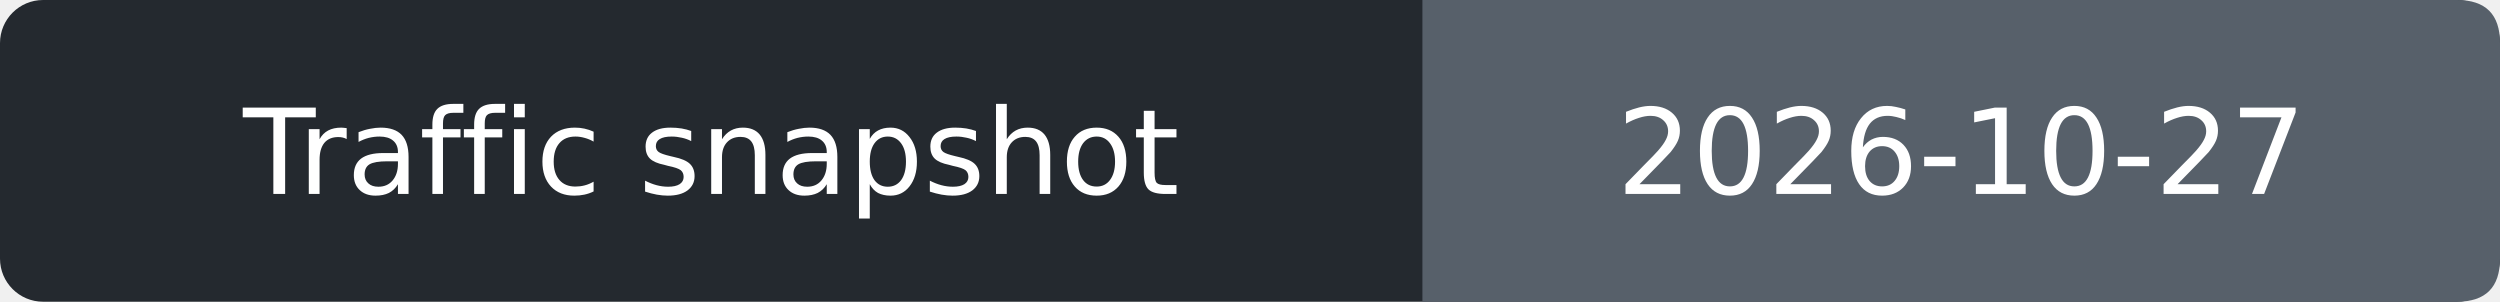
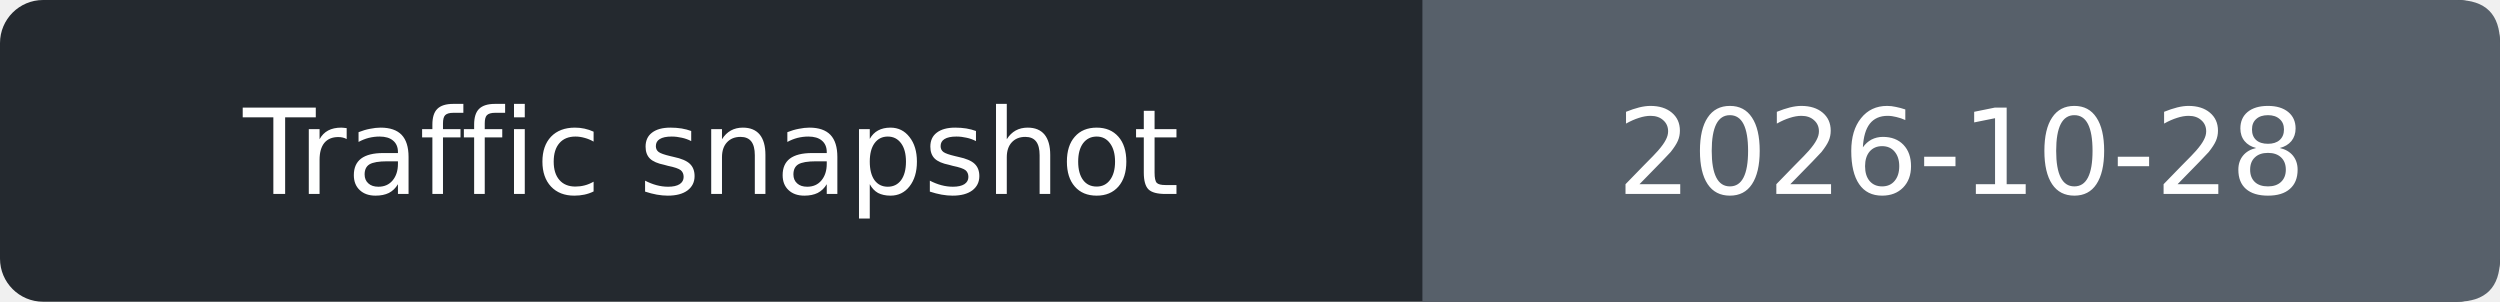
- <svg xmlns="http://www.w3.org/2000/svg" width="232" height="28" role="img" aria-label="Traffic snapshot: 2026-10-27">
+ <svg xmlns="http://www.w3.org/2000/svg" width="232" height="28" role="img" aria-label="Traffic snapshot: 2026-10-28">
  <rect width="232" height="28" rx="4" fill="#24292f" />
  <path d="M132 0h96q4 0 4 4v20q0 4-4 4h-96z" fill="#57606a" />
  <g fill="#fff" text-anchor="middle" font-family="Verdana,DejaVu Sans,sans-serif" font-size="11">
    <text x="66.0" y="18">Traffic snapshot</text>
-     <text x="182.0" y="18">2026-10-27</text>
+     <text x="182.0" y="18">2026-10-28</text>
  </g>
</svg>
